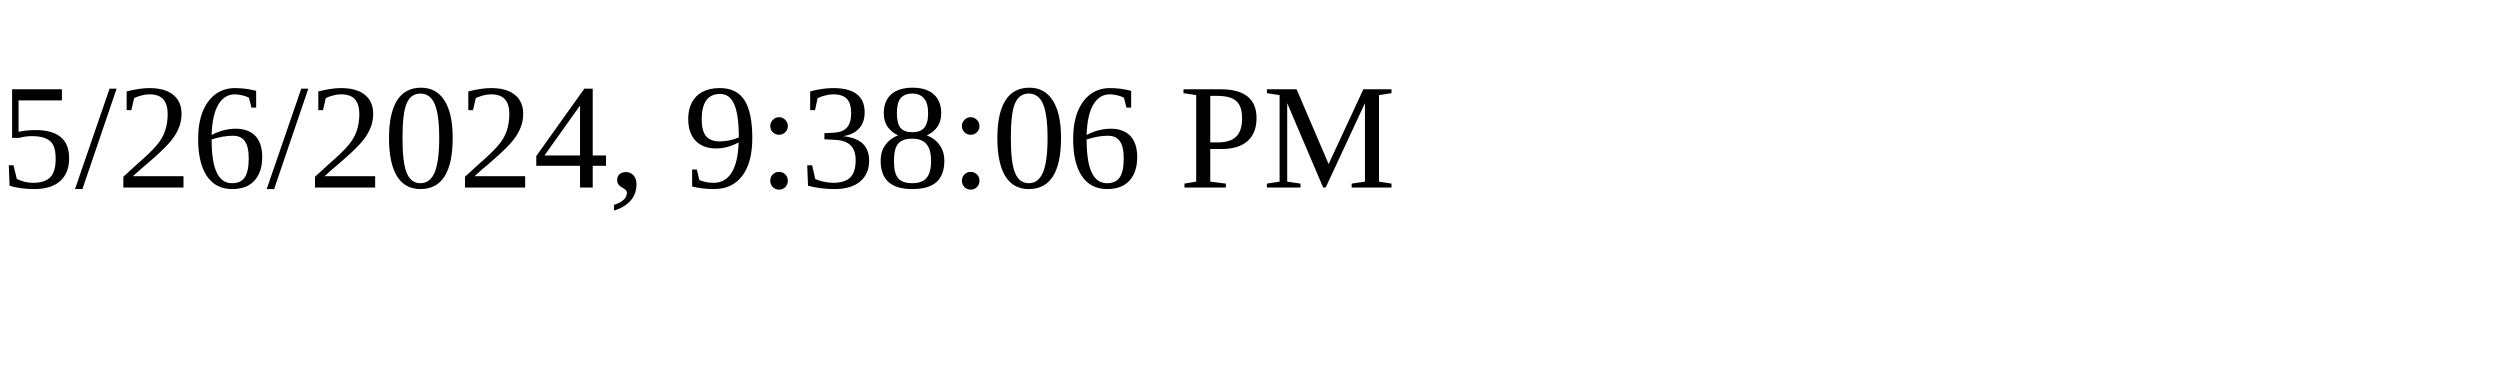
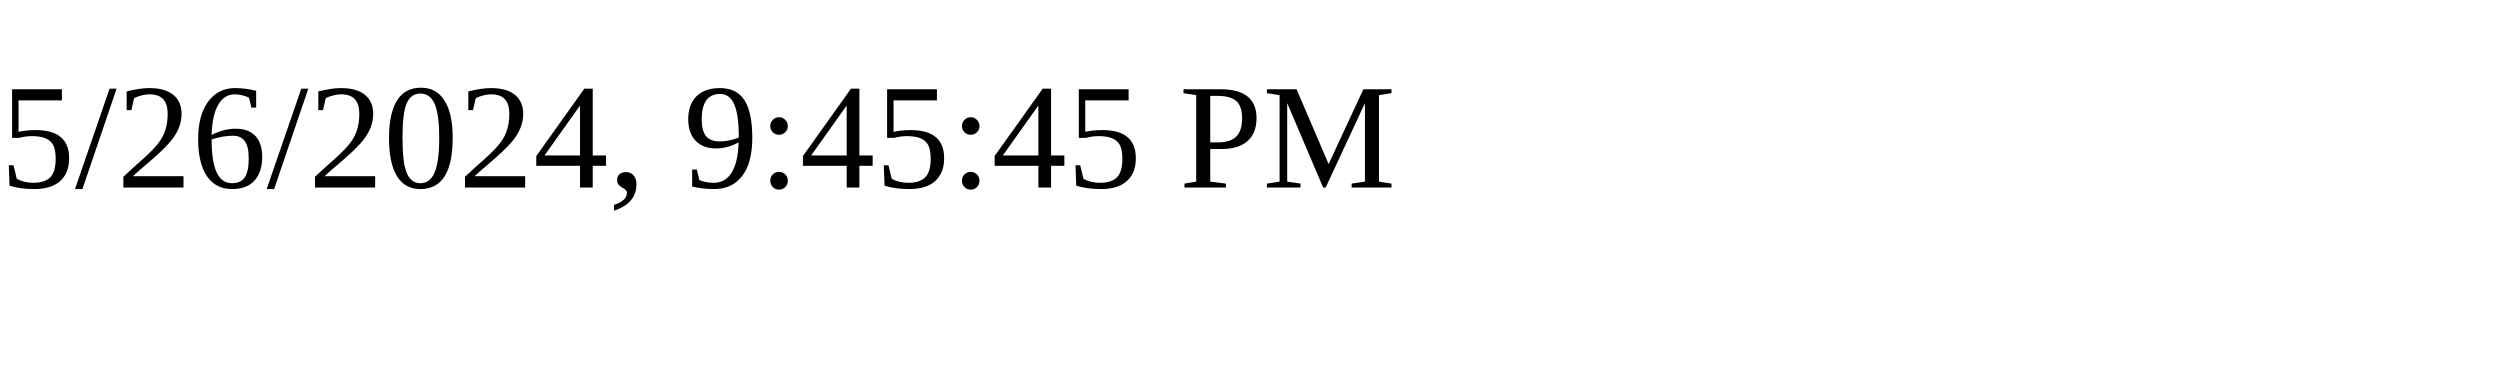
<svg xmlns="http://www.w3.org/2000/svg" height="30" width="200">
-   <text x="0" y="15">5/26/2024, 9:38:06 PM</text>
+   <text x="0" y="15">5/26/2024, 9:45:45 PM</text>
</svg>
